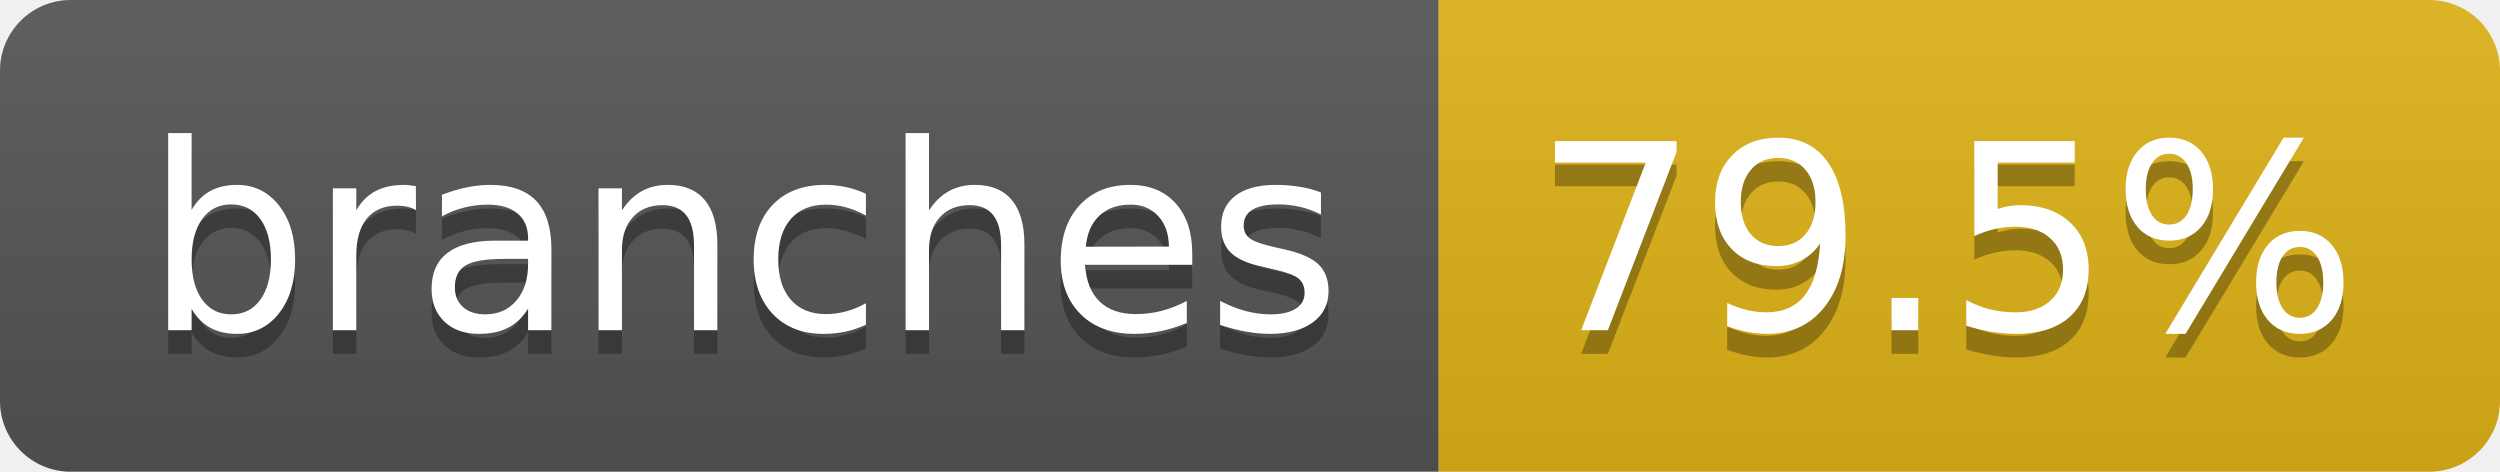
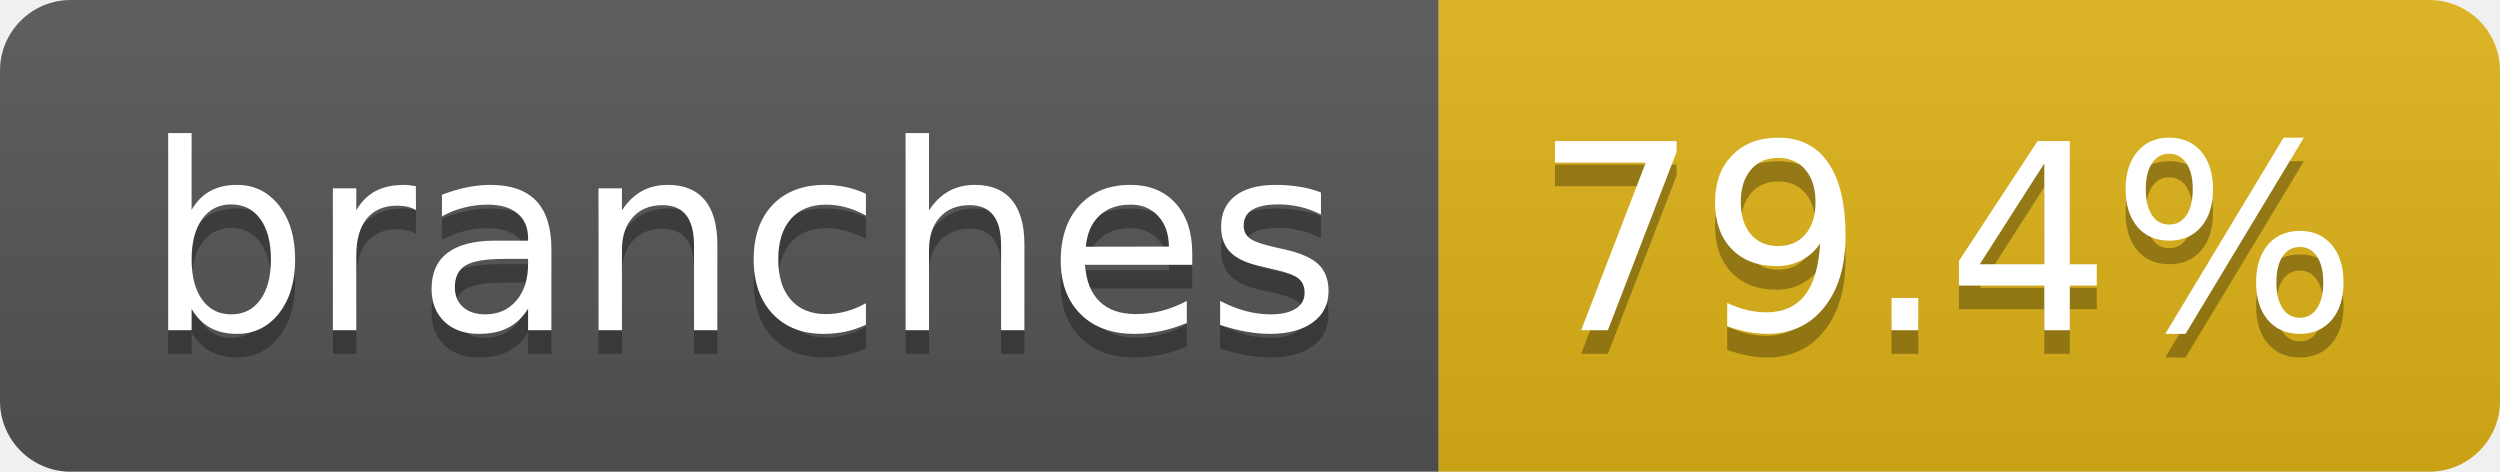
- <svg xmlns="http://www.w3.org/2000/svg" width="106" height="20" role="img" aria-label="branches: 79.5%">
+ <svg xmlns="http://www.w3.org/2000/svg" width="106" height="20" role="img" aria-label="branches: 79.4%">
  <linearGradient id="s" x2="0" y2="100%">
    <stop offset="0" stop-color="#bbb" stop-opacity=".1" />
    <stop offset="1" stop-opacity=".1" />
  </linearGradient>
  <clipPath id="r">
    <rect width="106" height="20" rx="3" fill="#fff" />
  </clipPath>
  <g clip-path="url(#r)">
    <rect width="61" height="20" fill="#555" />
    <rect x="61" width="45" height="20" fill="#dfb317" />
    <rect width="106" height="20" fill="url(#s)" />
  </g>
  <g fill="#fff" text-anchor="middle" font-family="Verdana,Geneva,DejaVu Sans,sans-serif" text-rendering="geometricPrecision" font-size="110">
    <text aria-hidden="true" x="315" y="150" fill="#010101" fill-opacity=".3" transform="scale(.1)" textLength="507">branches</text>
    <text x="315" y="140" transform="scale(.1)" fill="#fff" textLength="507">branches</text>
-     <text aria-hidden="true" x="825" y="150" fill="#010101" fill-opacity=".3" transform="scale(.1)" textLength="350">79.5%</text>
-     <text x="825" y="140" transform="scale(.1)" fill="#fff" textLength="350">79.5%</text>
+     <text aria-hidden="true" x="825" y="150" fill="#010101" fill-opacity=".3" transform="scale(.1)" textLength="350">79.4%</text>
+     <text x="825" y="140" transform="scale(.1)" fill="#fff" textLength="350">79.4%</text>
  </g>
</svg>
